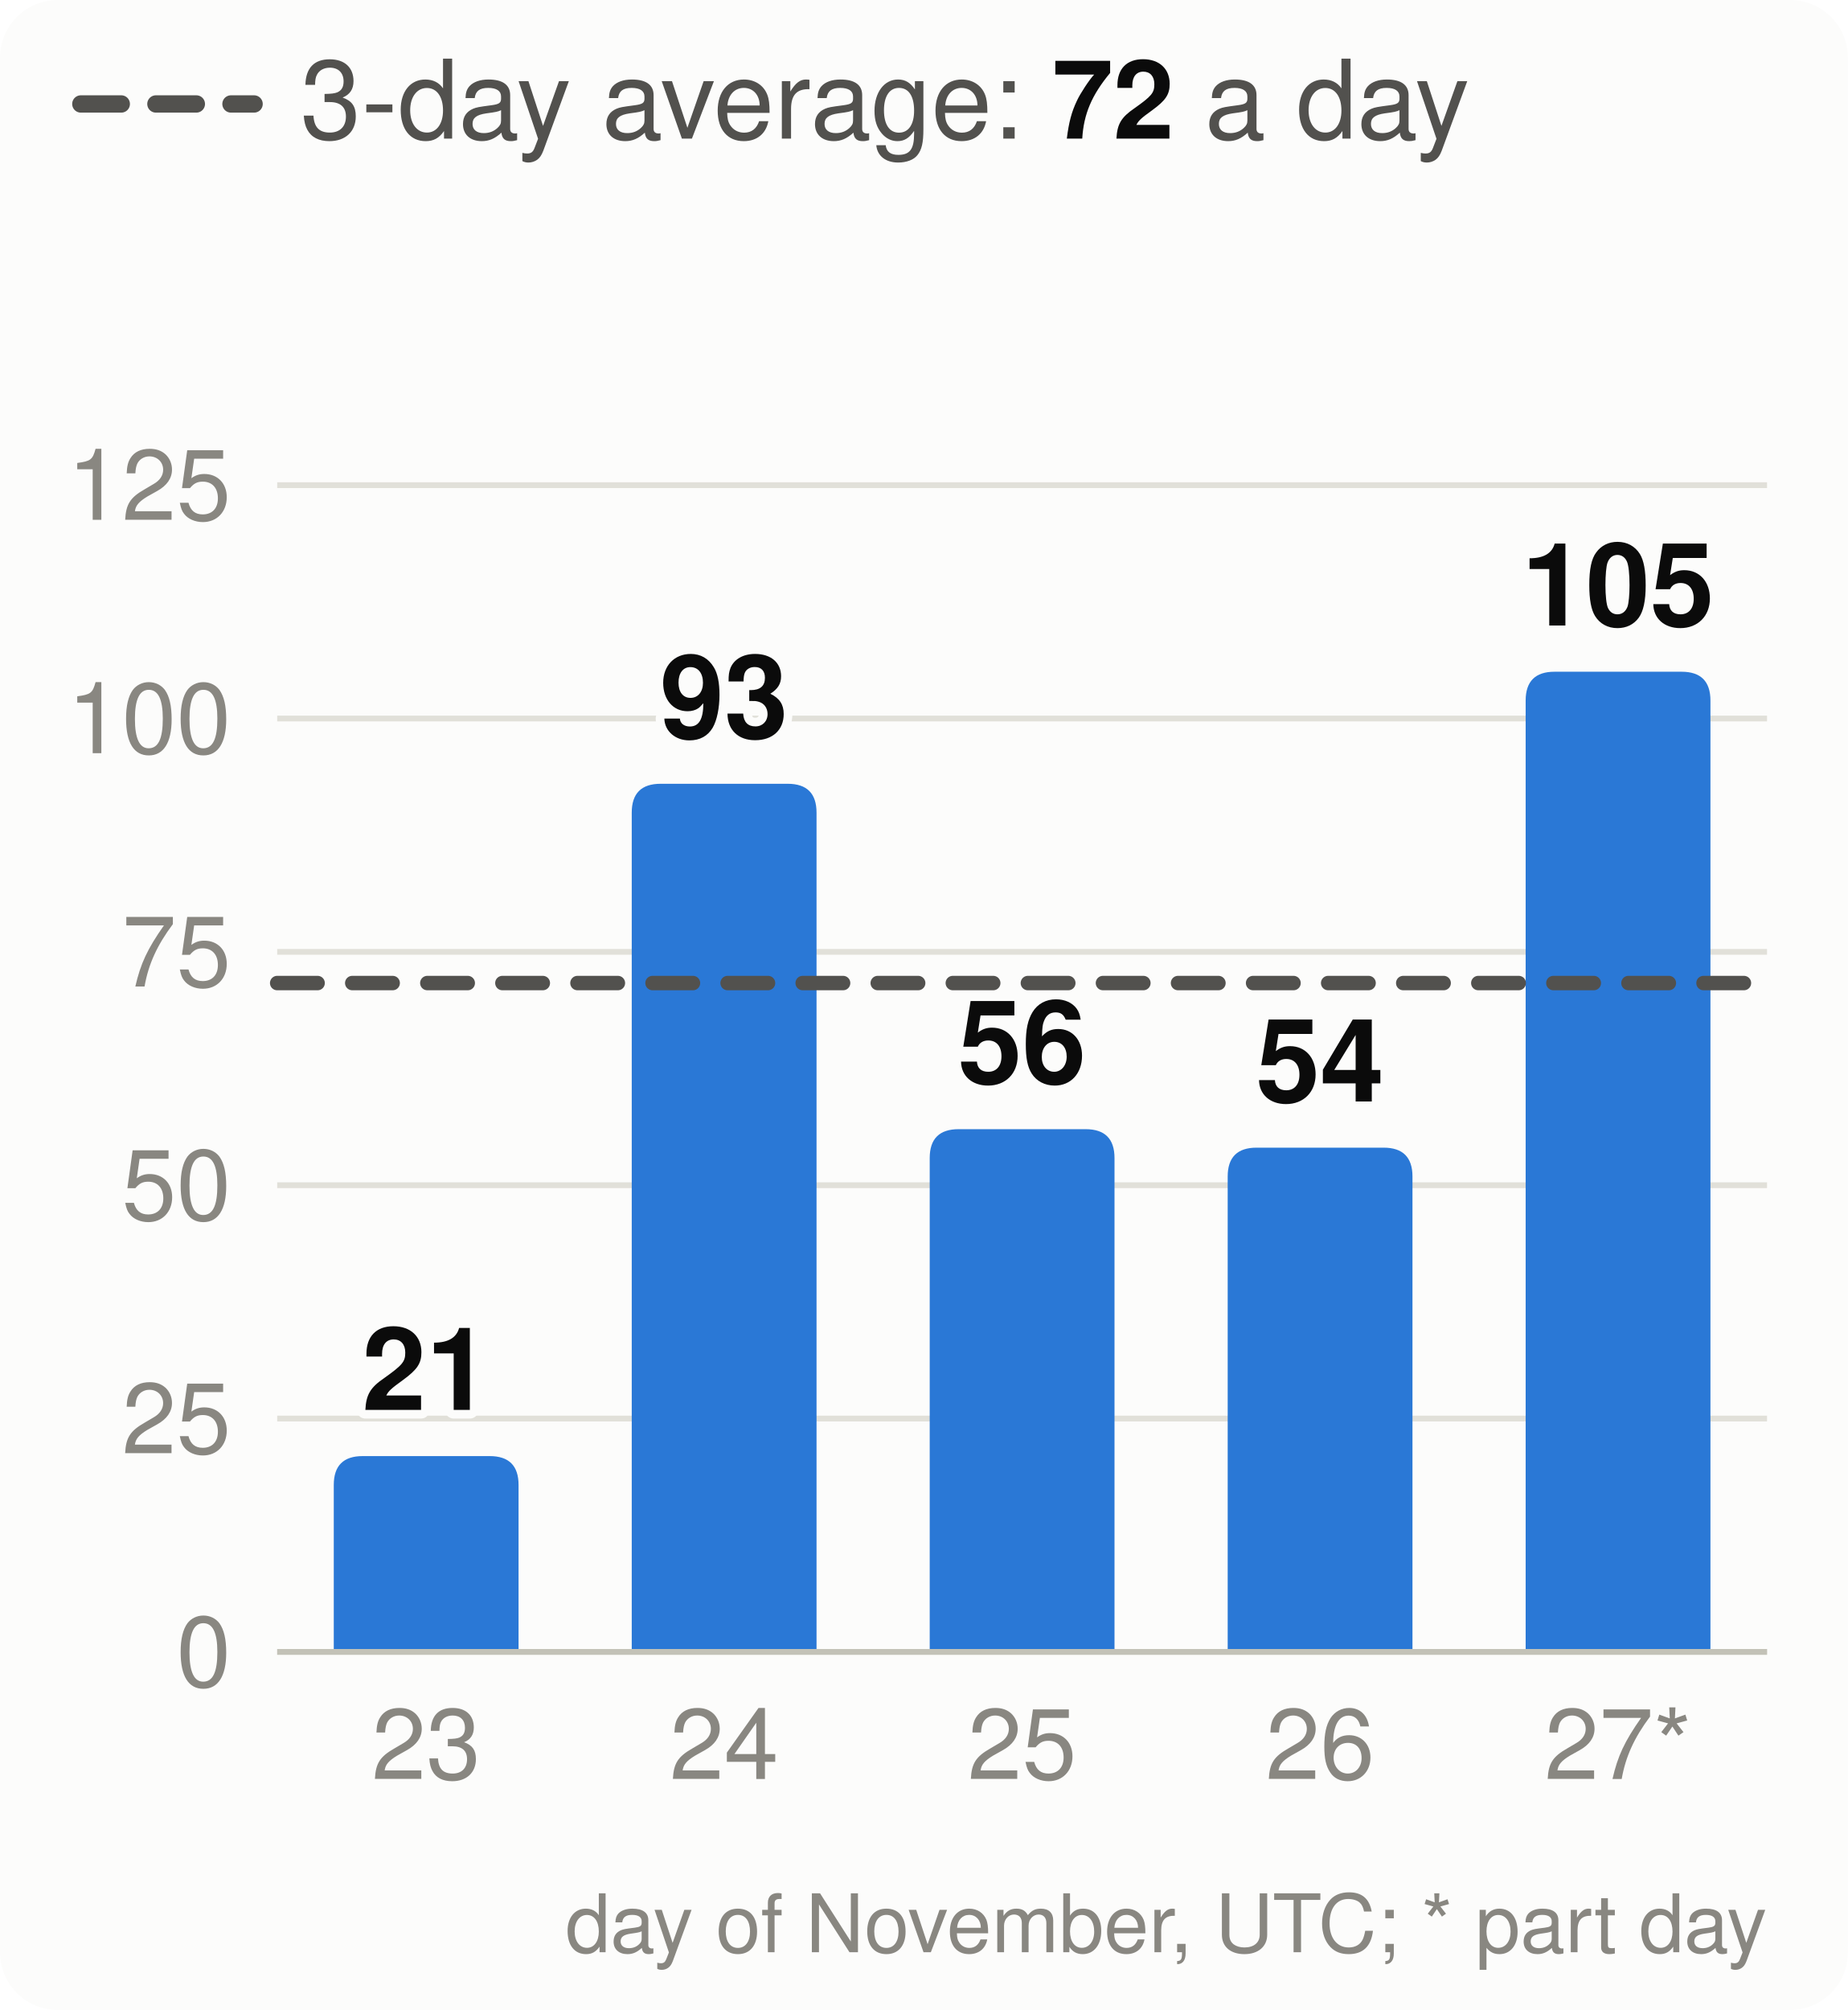
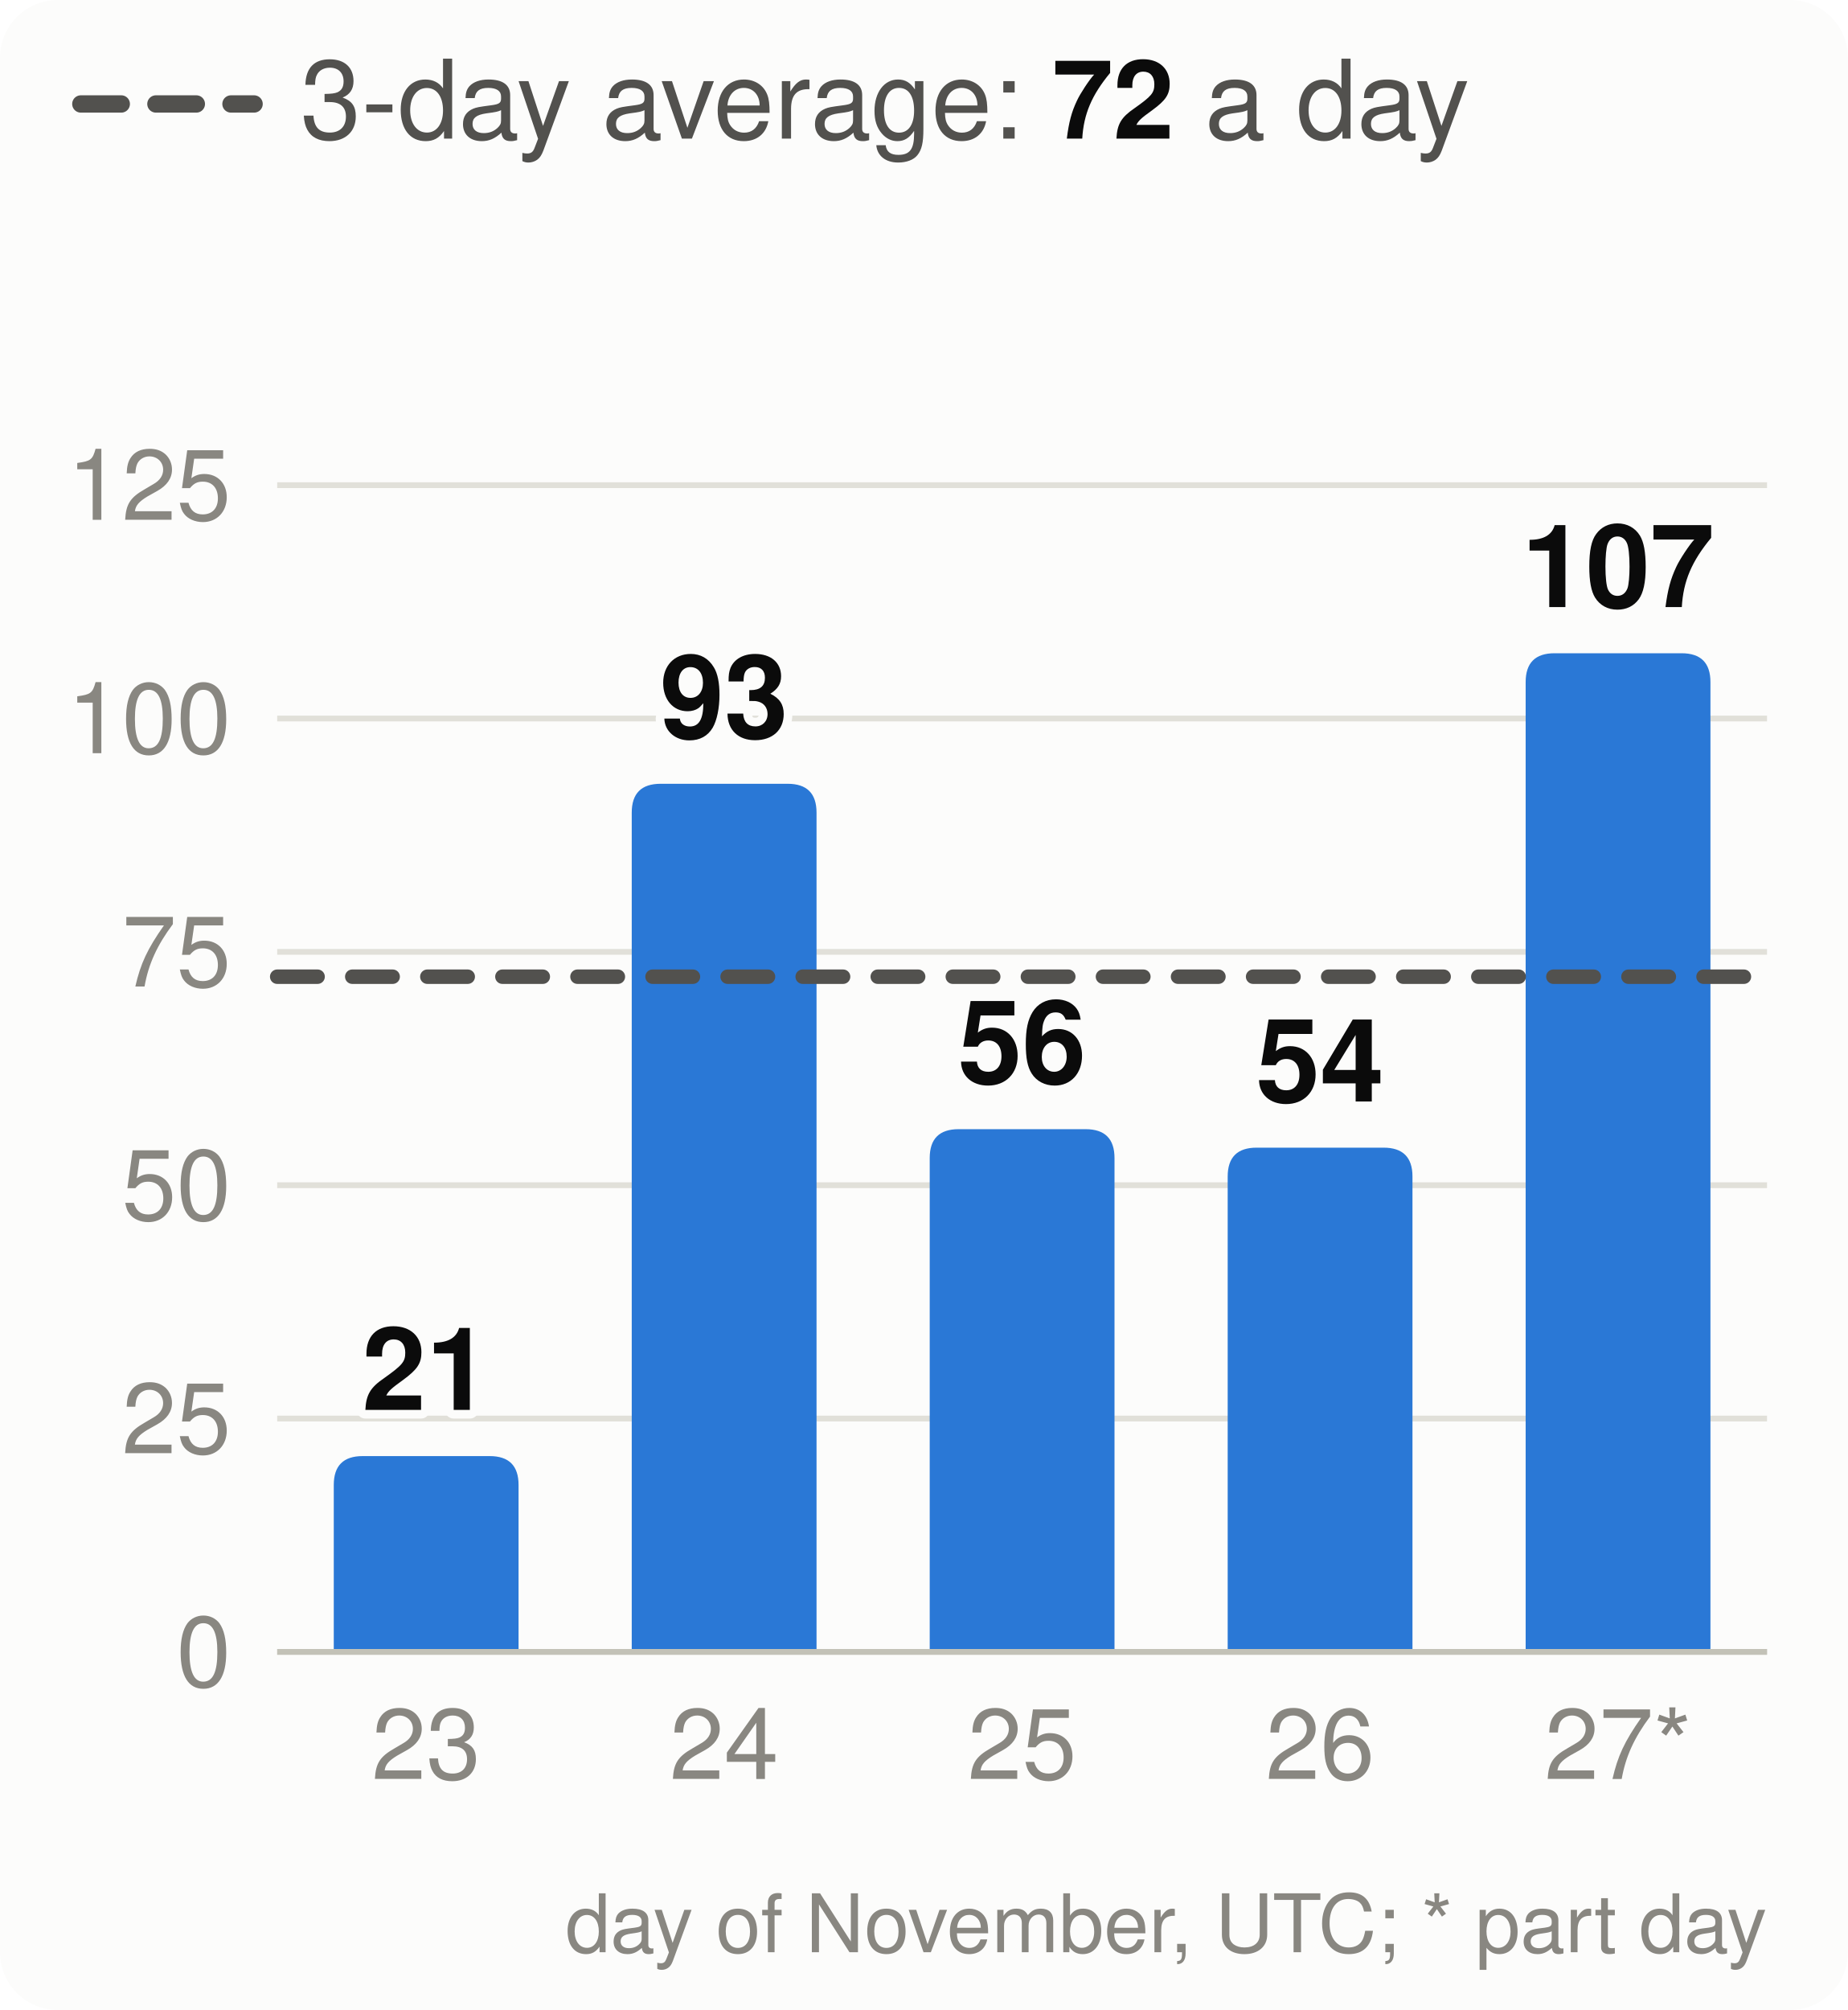
<svg xmlns="http://www.w3.org/2000/svg" viewBox="0 0 320 348" width="320" height="348" font-family="system-ui,-apple-system,Segoe UI,Helvetica,Arial,sans-serif" font-size="18" role="img" aria-label="Velocity: story points merged per day, the 3-day average and the pace needed">
  <style>.h{paint-order:stroke;stroke:#fcfcfb;stroke-width:3px;stroke-linejoin:round}.rg{stroke:#fcfcfb}@media (prefers-color-scheme: dark){.bg{fill:#1a1a19}.t1{fill:#f0efec}.t2{fill:#c3c2b7}.gr{stroke:#2c2c2a}.ax{stroke:#383835}.ld{stroke:#383835}.br{stroke:#c3c2b7}.m{stroke:#3987e5}.dp{stroke:#d95926}.v{stroke:#199e70}.i2{stroke:#c3c2b7}.i1{stroke:#f0efec}.f1{fill:#3987e5}.f2{fill:#d95926}.f3{fill:#199e70}.f4{fill:#c98500}.ev{fill:#c3c2b7}.inv{fill:#1a1a19}.done{fill:#cde2fb}.todo{fill:#52514e}.tile{fill:#262624}.h,.rg{stroke:#1a1a19}}</style>
  <rect width="320" height="348" rx="10" class="bg" fill="#fcfcfb" />
  <line x1="14" x2="44" y1="18" y2="18" class="i2" stroke="#52514e" stroke-width="3" stroke-dasharray="7 6" stroke-linecap="round" />
  <text x="52" y="24" class="t2" fill="#52514e" font-size="19">3-day average: <tspan class="t1" fill="#0b0b0b" font-weight="700">72</tspan> a day</text>
  <line x1="48" x2="306" y1="286.0" y2="286.0" class="gr" stroke="#e1e0d9" />
  <text x="40" y="292.0" text-anchor="end" class="t3" fill="#898781" font-size="17">0</text>
  <line x1="48" x2="306" y1="245.6" y2="245.6" class="gr" stroke="#e1e0d9" />
  <text x="40" y="251.6" text-anchor="end" class="t3" fill="#898781" font-size="17">25</text>
  <line x1="48" x2="306" y1="205.2" y2="205.2" class="gr" stroke="#e1e0d9" />
  <text x="40" y="211.2" text-anchor="end" class="t3" fill="#898781" font-size="17">50</text>
  <line x1="48" x2="306" y1="164.8" y2="164.8" class="gr" stroke="#e1e0d9" />
  <text x="40" y="170.8" text-anchor="end" class="t3" fill="#898781" font-size="17">75</text>
  <line x1="48" x2="306" y1="124.4" y2="124.4" class="gr" stroke="#e1e0d9" />
  <text x="40" y="130.4" text-anchor="end" class="t3" fill="#898781" font-size="17">100</text>
  <line x1="48" x2="306" y1="84.0" y2="84.0" class="gr" stroke="#e1e0d9" />
  <text x="40" y="90.0" text-anchor="end" class="t3" fill="#898781" font-size="17">125</text>
  <path d="M57.8,286.0V257.1Q57.8,252.1 62.8,252.1H84.8Q89.8,252.1 89.8,257.1V286.0Z" class="f1" fill="#2a78d6" />
  <text x="73.8" y="244.1" text-anchor="middle" class="t1 h" fill="#0b0b0b" font-size="20" font-weight="700">21</text>
  <text x="73.8" y="308" text-anchor="middle" class="t3" fill="#898781" font-size="17">23</text>
  <path d="M109.4,286.0V140.7Q109.4,135.7 114.4,135.7H136.4Q141.4,135.7 141.4,140.7V286.0Z" class="f1" fill="#2a78d6" />
  <text x="125.4" y="127.7" text-anchor="middle" class="t1 h" fill="#0b0b0b" font-size="20" font-weight="700">93</text>
  <text x="125.4" y="308" text-anchor="middle" class="t3" fill="#898781" font-size="17">24</text>
  <path d="M161.0,286.0V200.5Q161.0,195.5 166.0,195.5H188.0Q193.0,195.5 193.0,200.5V286.0Z" class="f1" fill="#2a78d6" />
  <text x="177.0" y="187.5" text-anchor="middle" class="t1 h" fill="#0b0b0b" font-size="20" font-weight="700">56</text>
  <text x="177.0" y="308" text-anchor="middle" class="t3" fill="#898781" font-size="17">25</text>
  <path d="M212.6,286.0V203.7Q212.6,198.7 217.6,198.7H239.6Q244.6,198.7 244.6,203.7V286.0Z" class="f1" fill="#2a78d6" />
  <text x="228.6" y="190.7" text-anchor="middle" class="t1 h" fill="#0b0b0b" font-size="20" font-weight="700">54</text>
  <text x="228.6" y="308" text-anchor="middle" class="t3" fill="#898781" font-size="17">26</text>
-   <path d="M264.2,286.0V121.3Q264.2,116.3 269.2,116.3H291.2Q296.2,116.3 296.2,121.3V286.0Z" class="f1" fill="#2a78d6" />
-   <text x="280.2" y="108.3" text-anchor="middle" class="t1 h" fill="#0b0b0b" font-size="20" font-weight="700">105</text>
+   <path d="M264.2,286.0V118.1Q264.2,113.1 269.2,113.1H291.2Q296.2,113.1 296.2,118.1V286.0Z" class="f1" fill="#2a78d6" />
+   <text x="280.2" y="105.1" text-anchor="middle" class="t1 h" fill="#0b0b0b" font-size="20" font-weight="700">107</text>
  <text x="280.2" y="308" text-anchor="middle" class="t3" fill="#898781" font-size="17">27*</text>
  <line x1="48" x2="306" y1="286.0" y2="286.0" class="ax" stroke="#c3c2b7" />
-   <line x1="48" x2="306" y1="170.2" y2="170.2" class="i2" stroke="#52514e" stroke-width="2.5" stroke-dasharray="7 6" stroke-linecap="round" />
+   <line x1="48" x2="306" y1="169.1" y2="169.1" class="i2" stroke="#52514e" stroke-width="2.5" stroke-dasharray="7 6" stroke-linecap="round" />
  <text x="306" y="338" text-anchor="end" class="t3" fill="#898781" font-size="14">day of November, UTC; * part day</text>
</svg>
